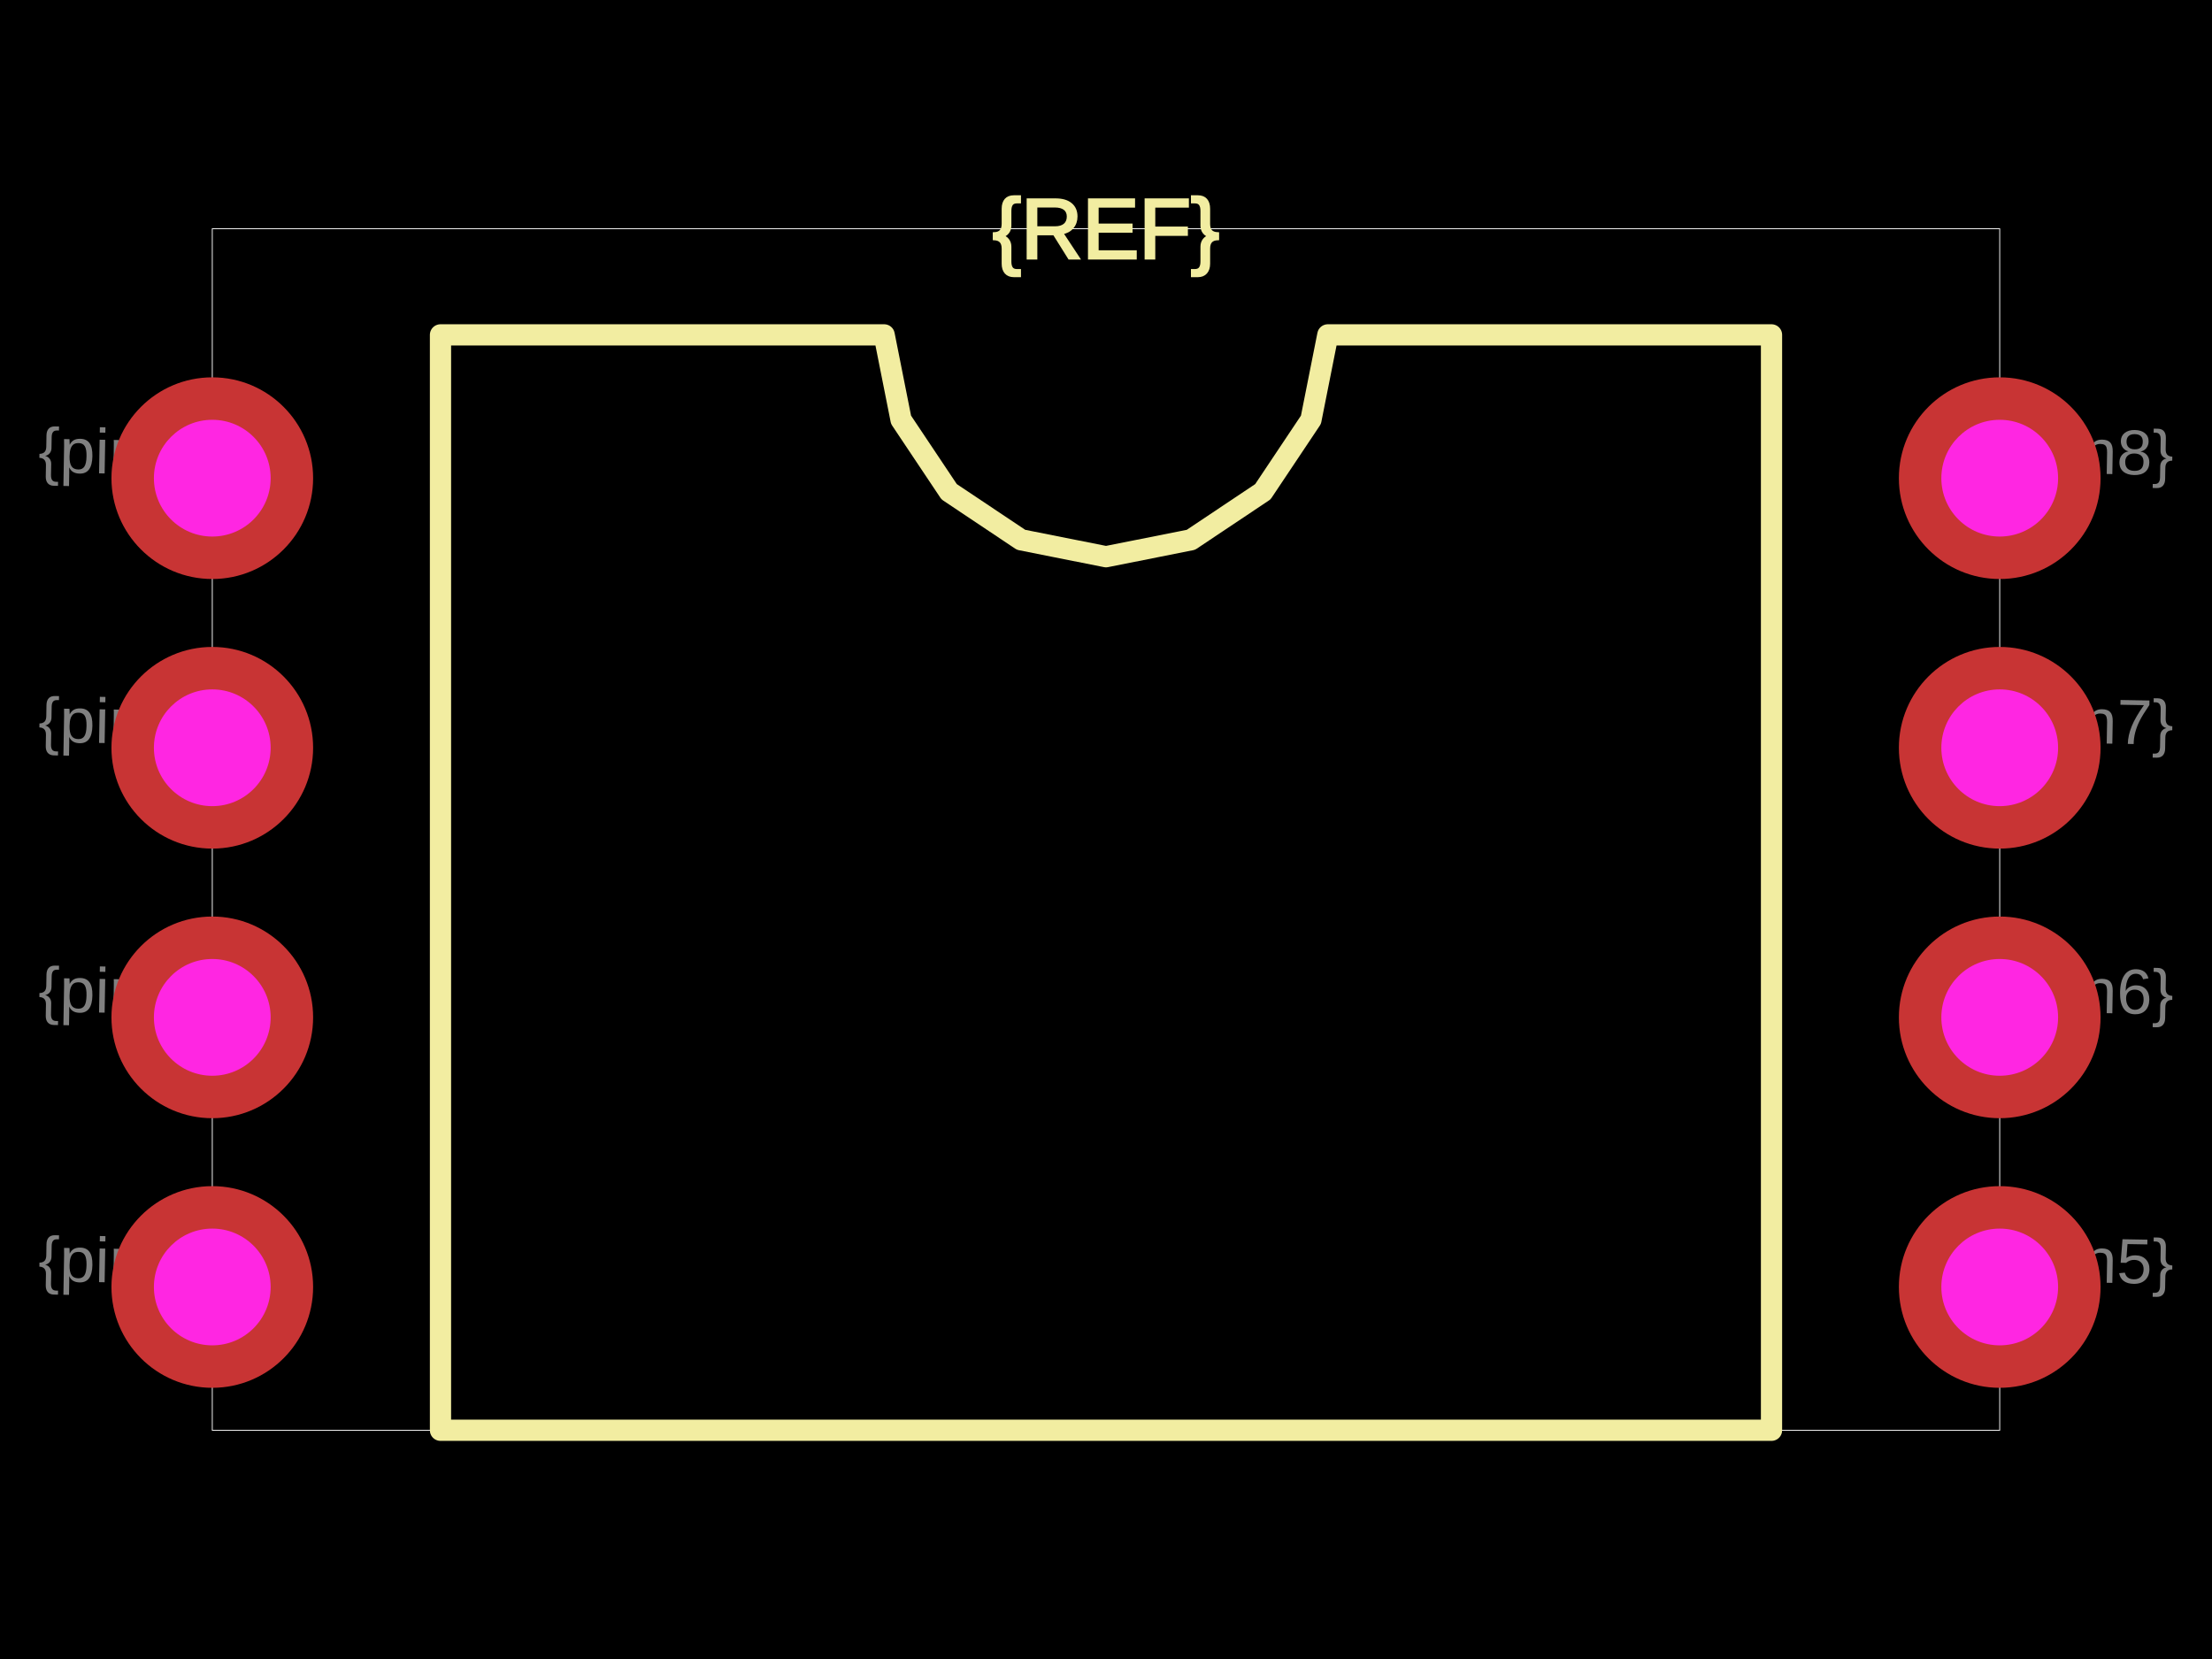
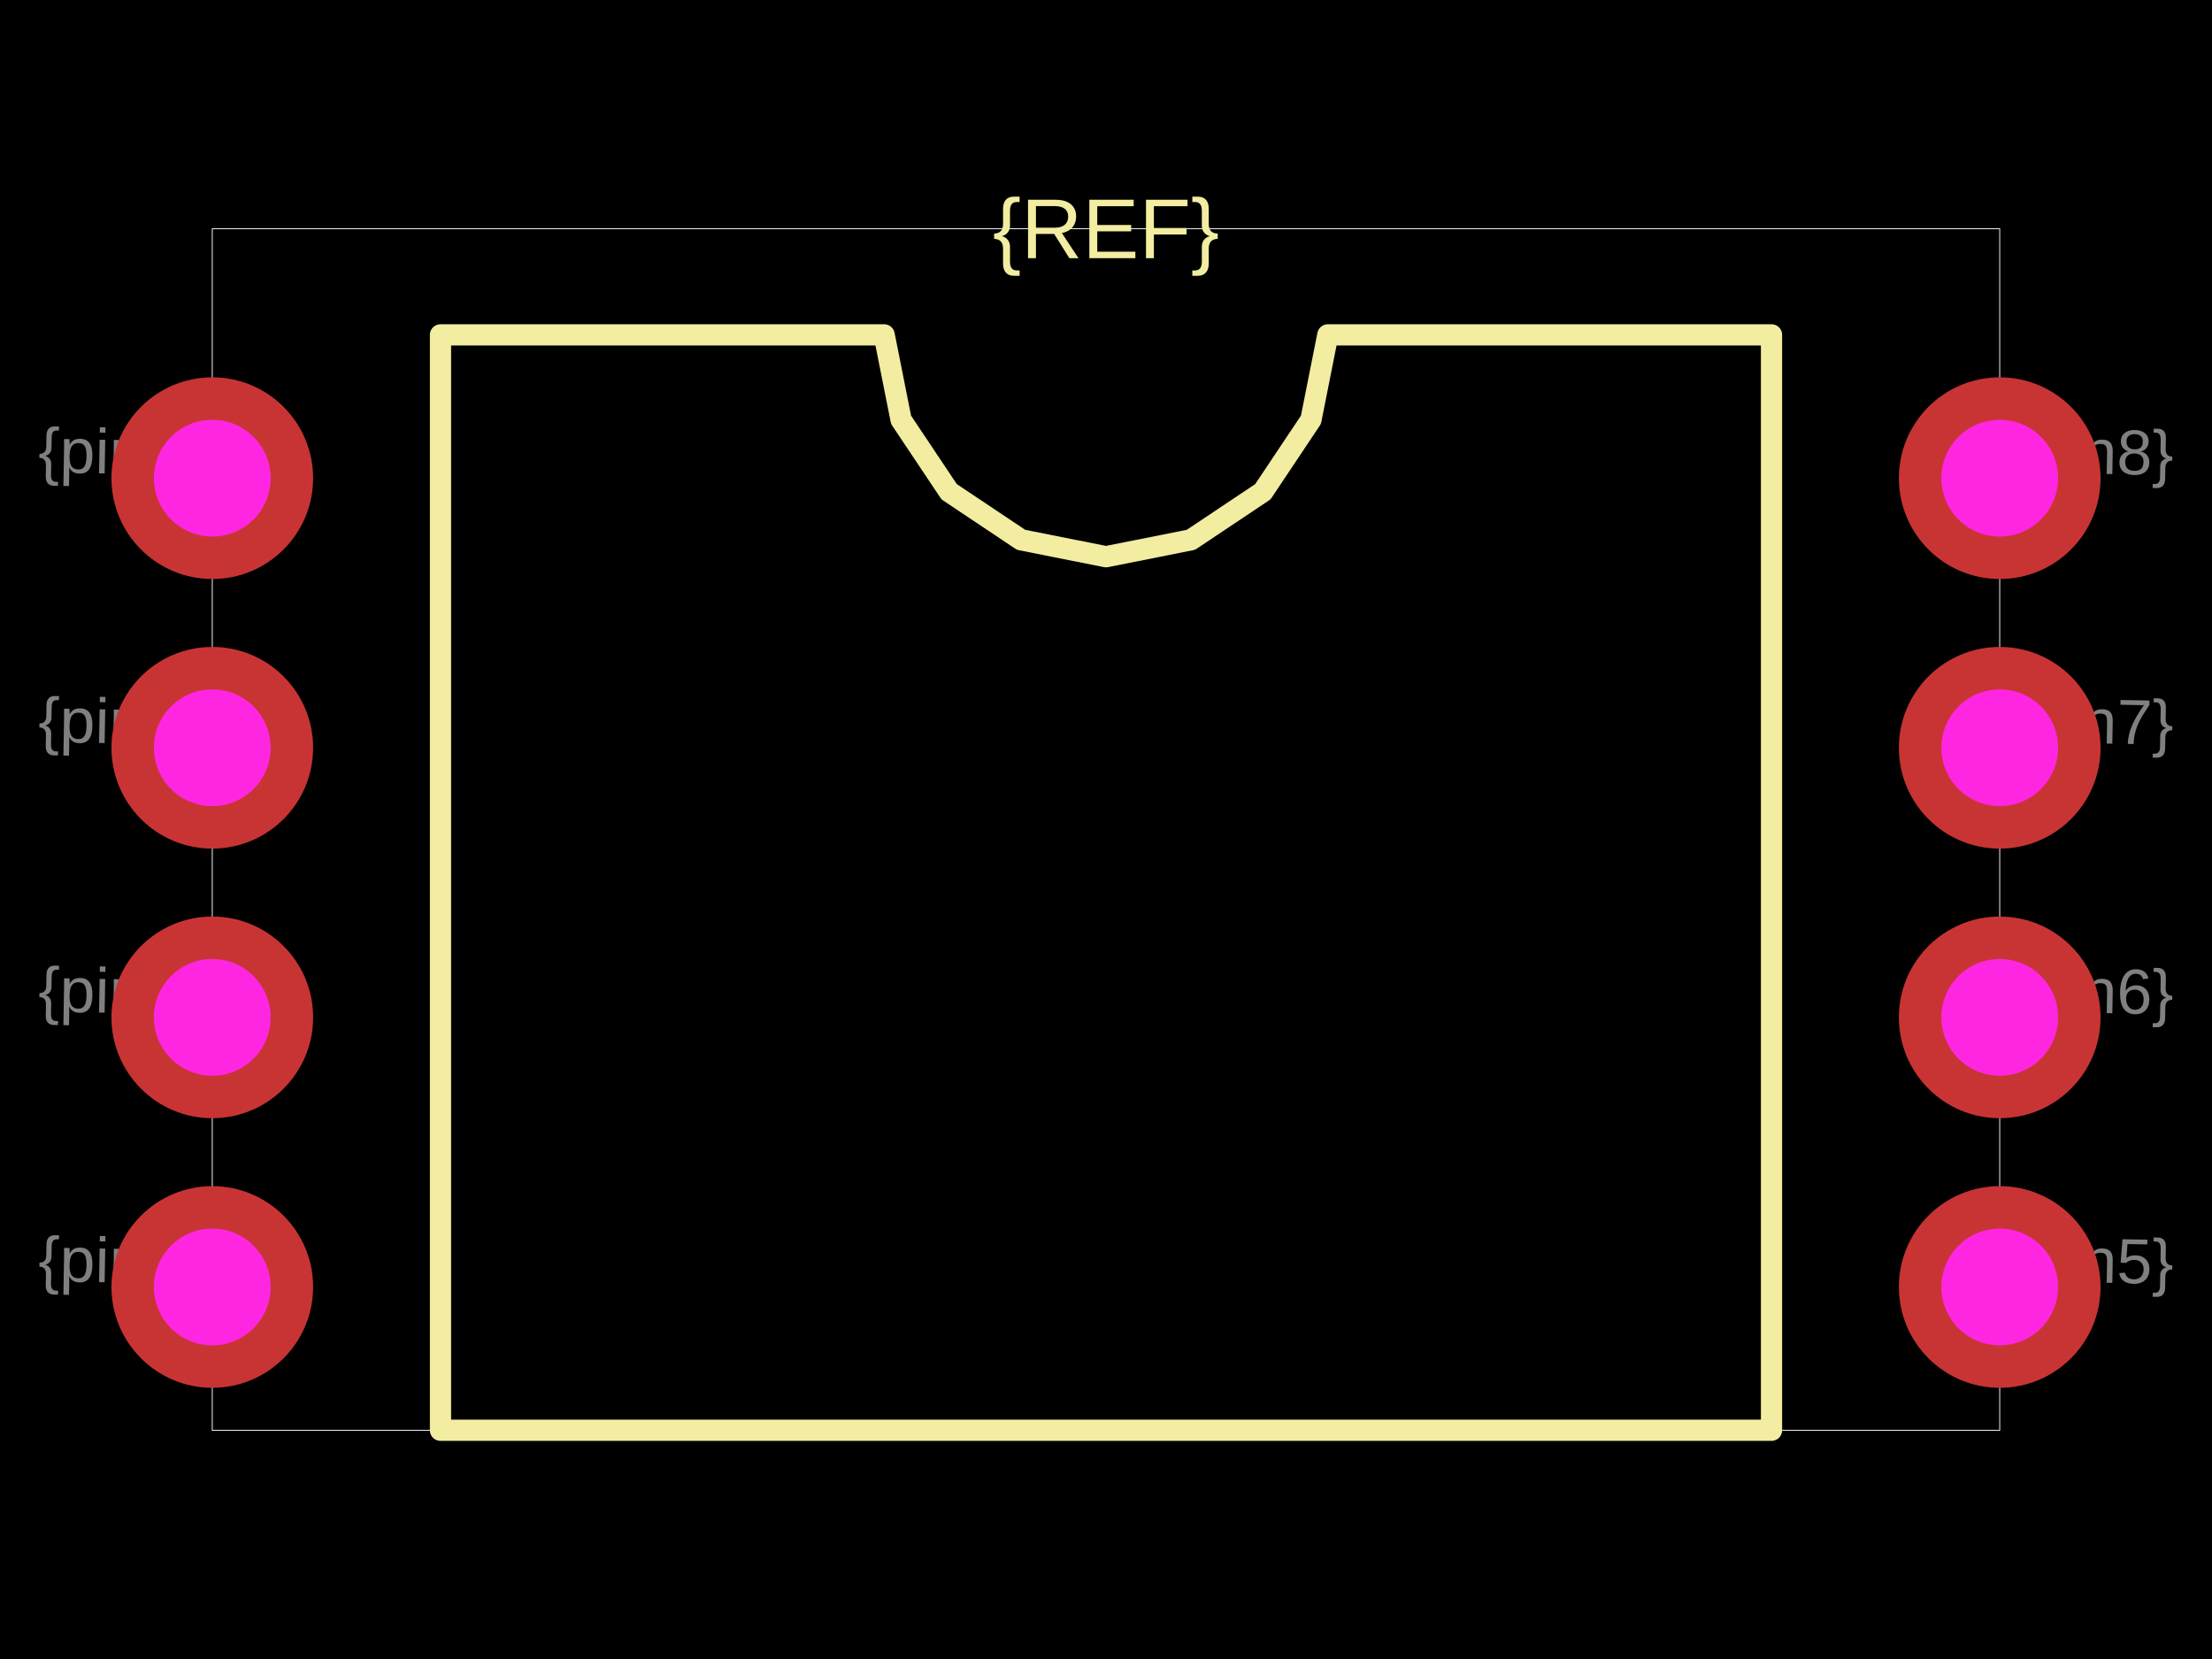
<svg xmlns="http://www.w3.org/2000/svg" width="800" height="600">
  <style />
  <rect class="boundary" x="0" y="0" fill="#000" width="800" height="600" />
  <rect class="pcb-boundary" fill="none" stroke="#fff" stroke-width="0.3" x="76.775" y="82.726" width="646.449" height="434.549" />
  <path class="pcb-silkscreen pcb-silkscreen-top" d="M 159.309 517.274 L 159.309 121.113 L 319.77 121.113 L 325.877 151.816 L 343.269 177.845 L 369.297 195.236 L 400 201.344 L 430.703 195.236 L 456.731 177.845 L 474.123 151.816 L 480.23 121.113 L 640.691 121.113 L 640.691 517.274 L 159.309 517.274 Z" fill="none" stroke="#f2eda1" stroke-width="7.678" stroke-linecap="round" stroke-linejoin="round" data-pcb-component-id="" data-pcb-silkscreen-path-id="silkscreen_path_1" />
-   <text x="0" y="0" dx="0" dy="0" fill="#f2eda1" font-family="Arial, sans-serif" font-size="30.71" text-anchor="middle" dominant-baseline="central" transform="matrix(1,0,0,1,400,82.72553)" class="pcb-silkscreen-text pcb-silkscreen-top" data-pcb-silkscreen-text-id="pcb_component_1" stroke="#f2eda1">{REF}</text>
+   <text x="0" y="0" dx="0" dy="0" fill="#f2eda1" font-family="Arial, sans-serif" font-size="30.71" text-anchor="middle" dominant-baseline="central" transform="matrix(1,0,0,1,400,82.72553)" class="pcb-silkscreen-text pcb-silkscreen-top" data-pcb-silkscreen-text-id="pcb_component_1" stroke="none">{REF}</text>
  <text x="0" y="0" font-family="Arial, sans-serif" font-size="23.033" text-anchor="middle" dominant-baseline="central" transform="matrix(0.9998477,0.01745241,-0.01745241,0.9998477,43.37812,455.8541)" class="pcb-fabrication-note-text" fill="rgba(255,255,255,0.5)">{pin1}</text>
  <text x="0" y="0" font-family="Arial, sans-serif" font-size="23.033" text-anchor="middle" dominant-baseline="central" transform="matrix(0.9998477,0.01745241,-0.01745241,0.9998477,43.37812,358.3493)" class="pcb-fabrication-note-text" fill="rgba(255,255,255,0.5)">{pin2}</text>
  <text x="0" y="0" font-family="Arial, sans-serif" font-size="23.033" text-anchor="middle" dominant-baseline="central" transform="matrix(0.9998477,0.01745241,-0.01745241,0.9998477,43.37812,260.8445)" class="pcb-fabrication-note-text" fill="rgba(255,255,255,0.5)">{pin3}</text>
  <text x="0" y="0" font-family="Arial, sans-serif" font-size="23.033" text-anchor="middle" dominant-baseline="central" transform="matrix(0.9998477,0.01745241,-0.01745241,0.9998477,43.37812,163.3397)" class="pcb-fabrication-note-text" fill="rgba(255,255,255,0.5)">{pin4}</text>
  <text x="0" y="0" font-family="Arial, sans-serif" font-size="23.033" text-anchor="middle" dominant-baseline="central" transform="matrix(0.9998477,0.01745241,-0.01745241,0.9998477,756.6219,455.8541)" class="pcb-fabrication-note-text" fill="rgba(255,255,255,0.5)">{pin5}</text>
  <text x="0" y="0" font-family="Arial, sans-serif" font-size="23.033" text-anchor="middle" dominant-baseline="central" transform="matrix(0.9998477,0.01745241,-0.01745241,0.9998477,756.6219,358.3493)" class="pcb-fabrication-note-text" fill="rgba(255,255,255,0.5)">{pin6}</text>
  <text x="0" y="0" font-family="Arial, sans-serif" font-size="23.033" text-anchor="middle" dominant-baseline="central" transform="matrix(0.9998477,0.01745241,-0.01745241,0.9998477,756.6219,260.8445)" class="pcb-fabrication-note-text" fill="rgba(255,255,255,0.5)">{pin7}</text>
  <text x="0" y="0" font-family="Arial, sans-serif" font-size="23.033" text-anchor="middle" dominant-baseline="central" transform="matrix(0.9998477,0.01745241,-0.01745241,0.9998477,756.6219,163.3397)" class="pcb-fabrication-note-text" fill="rgba(255,255,255,0.5)">{pin8}</text>
  <g>
    <circle class="pcb-hole-outer" fill="rgb(200, 52, 52)" cx="76.775" cy="172.937" r="36.468" />
-     <circle class="pcb-hole-inner" fill="rgb(255, 38, 226)" cx="76.775" cy="172.937" r="21.113" />
+     <circle class="pcb-hole-inner" fill="#FF26E2" cx="76.775" cy="172.937" r="21.113" />
  </g>
  <g>
    <circle class="pcb-hole-outer" fill="rgb(200, 52, 52)" cx="76.775" cy="270.441" r="36.468" />
-     <circle class="pcb-hole-inner" fill="rgb(255, 38, 226)" cx="76.775" cy="270.441" r="21.113" />
+     <circle class="pcb-hole-inner" fill="#FF26E2" cx="76.775" cy="270.441" r="21.113" />
  </g>
  <g>
    <circle class="pcb-hole-outer" fill="rgb(200, 52, 52)" cx="76.775" cy="367.946" r="36.468" />
-     <circle class="pcb-hole-inner" fill="rgb(255, 38, 226)" cx="76.775" cy="367.946" r="21.113" />
+     <circle class="pcb-hole-inner" fill="#FF26E2" cx="76.775" cy="367.946" r="21.113" />
  </g>
  <g>
    <circle class="pcb-hole-outer" fill="rgb(200, 52, 52)" cx="76.775" cy="465.451" r="36.468" />
-     <circle class="pcb-hole-inner" fill="rgb(255, 38, 226)" cx="76.775" cy="465.451" r="21.113" />
+     <circle class="pcb-hole-inner" fill="#FF26E2" cx="76.775" cy="465.451" r="21.113" />
  </g>
  <g>
    <circle class="pcb-hole-outer" fill="rgb(200, 52, 52)" cx="723.225" cy="465.451" r="36.468" />
-     <circle class="pcb-hole-inner" fill="rgb(255, 38, 226)" cx="723.225" cy="465.451" r="21.113" />
+     <circle class="pcb-hole-inner" fill="#FF26E2" cx="723.225" cy="465.451" r="21.113" />
  </g>
  <g>
    <circle class="pcb-hole-outer" fill="rgb(200, 52, 52)" cx="723.225" cy="367.946" r="36.468" />
-     <circle class="pcb-hole-inner" fill="rgb(255, 38, 226)" cx="723.225" cy="367.946" r="21.113" />
+     <circle class="pcb-hole-inner" fill="#FF26E2" cx="723.225" cy="367.946" r="21.113" />
  </g>
  <g>
    <circle class="pcb-hole-outer" fill="rgb(200, 52, 52)" cx="723.225" cy="270.441" r="36.468" />
-     <circle class="pcb-hole-inner" fill="rgb(255, 38, 226)" cx="723.225" cy="270.441" r="21.113" />
+     <circle class="pcb-hole-inner" fill="#FF26E2" cx="723.225" cy="270.441" r="21.113" />
  </g>
  <g>
    <circle class="pcb-hole-outer" fill="rgb(200, 52, 52)" cx="723.225" cy="172.937" r="36.468" />
-     <circle class="pcb-hole-inner" fill="rgb(255, 38, 226)" cx="723.225" cy="172.937" r="21.113" />
+     <circle class="pcb-hole-inner" fill="#FF26E2" cx="723.225" cy="172.937" r="21.113" />
  </g>
</svg>
